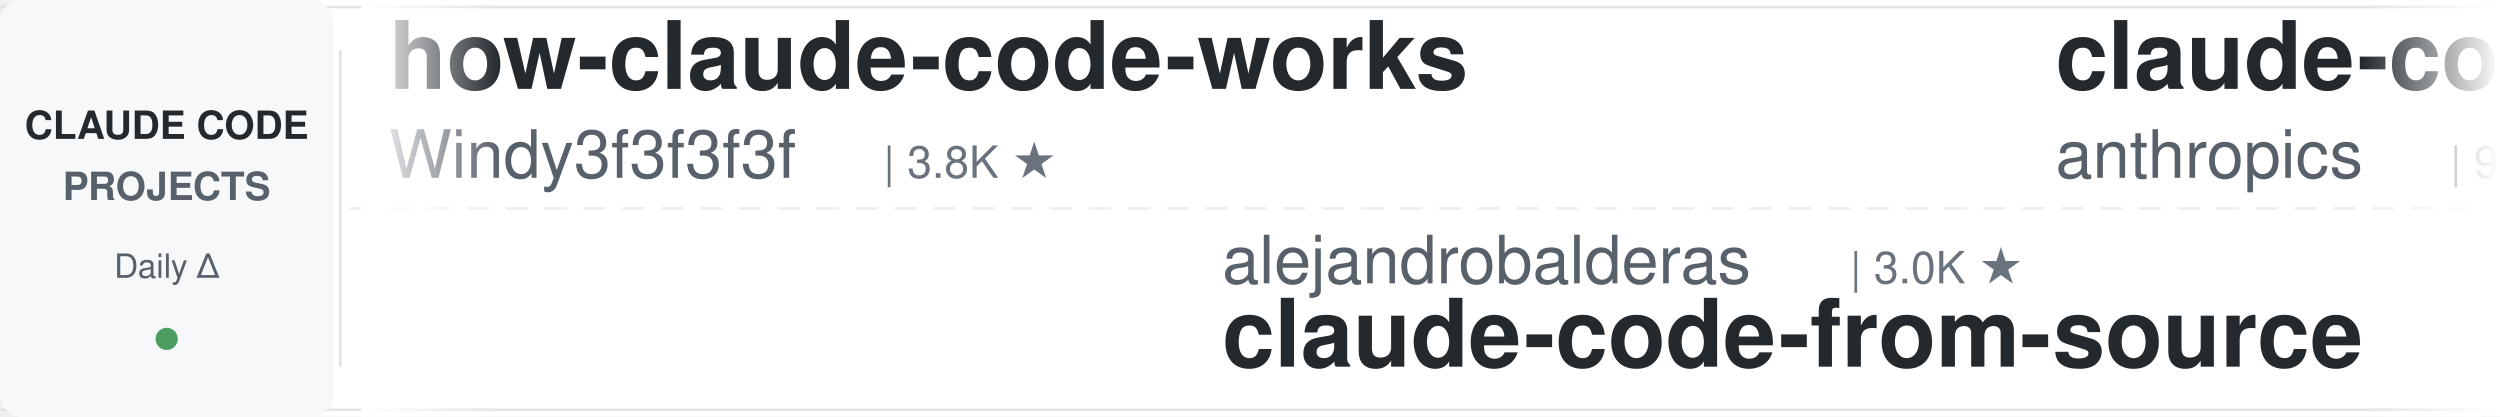
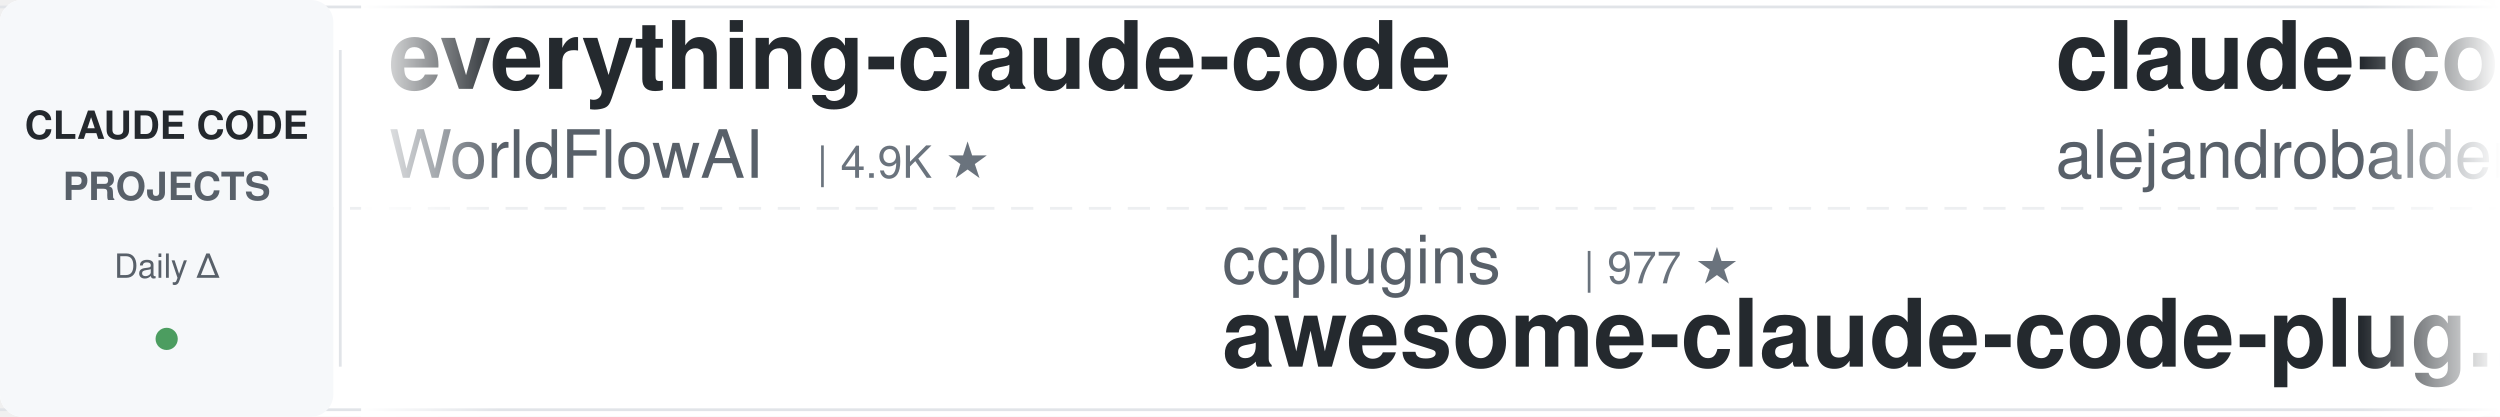
<svg xmlns="http://www.w3.org/2000/svg" width="900" height="150">
  <defs>
    <linearGradient id="leftFade" x1="0%" y1="0%" x2="100%" y2="0%">
      <stop offset="0%" style="stop-color:#ffffff;stop-opacity:1" />
      <stop offset="100%" style="stop-color:#ffffff;stop-opacity:0" />
    </linearGradient>
    <linearGradient id="rightFade" x1="0%" y1="0%" x2="100%" y2="0%">
      <stop offset="0%" style="stop-color:#ffffff;stop-opacity:0" />
      <stop offset="100%" style="stop-color:#ffffff;stop-opacity:1" />
    </linearGradient>
  </defs>
  <rect width="900" height="150" fill="#ffffff" rx="8" />
  <rect x="0" y="2" width="900" height="1" fill="#e1e4e8" />
  <rect x="0" y="147" width="900" height="1" fill="#e1e4e8" />
  <line x1="0" y1="75" x2="900" y2="75" stroke="#e1e4e8" stroke-width="1" stroke-dasharray="8 6" opacity="0.6" />
  <rect x="0" y="0" width="120" height="150" fill="#f6f8fa" rx="8" />
  <text x="60" y="50" font-family="-apple-system, BlinkMacSystemFont, 'Segoe UI', Helvetica, Arial, sans-serif" font-size="14" font-weight="600" fill="#24292e" text-anchor="middle">CLAUDE CODE</text>
  <text x="60" y="72" font-family="-apple-system, BlinkMacSystemFont, 'Segoe UI', Helvetica, Arial, sans-serif" font-size="14" font-weight="600" fill="#586069" text-anchor="middle">PROJECTS</text>
  <text x="60" y="100" font-family="-apple-system, BlinkMacSystemFont, 'Segoe UI', Helvetica, Arial, sans-serif" font-size="12" font-weight="500" fill="#586069" text-anchor="middle">Daily Δ</text>
  <circle cx="60" cy="122" r="4" fill="#22863a" opacity="0.8" />
  <rect x="122" y="18" width="1" height="114" fill="#e1e4e8" />
  <clipPath id="tickerClip">
    <rect x="130" y="0" width="770" height="150" />
  </clipPath>
  <g clip-path="url(#tickerClip)">
    <g id="tickerItems">
      <animateTransform attributeName="transform" attributeType="XML" type="translate" from="0 0" to="-3000 0" dur="54s" repeatCount="indefinite" />
      <g transform="translate(0, 0)">
-         <text x="140" y="32" font-family="-apple-system, BlinkMacSystemFont, 'Segoe UI', Helvetica, Arial, sans-serif" font-size="34" font-weight="600" fill="#24292e">how-claude-code-works</text>
-         <text x="140" y="64" font-family="-apple-system, BlinkMacSystemFont, 'Segoe UI', Helvetica, Arial, sans-serif" font-size="24" font-weight="400" fill="#586069">Windy3f3f3f3f</text>
-         <text x="318" y="64" font-family="-apple-system, BlinkMacSystemFont, 'Segoe UI', Helvetica, Arial, sans-serif" font-size="16" font-weight="500" fill="#6a737d">| 3.8K ★</text>
+         <text x="140" y="32" font-family="-apple-system, BlinkMacSystemFont, 'Segoe UI', Helvetica, Arial, sans-serif" font-size="34" font-weight="600" fill="#24292e">everything-claude-code</text>
+         <text x="140" y="64" font-family="-apple-system, BlinkMacSystemFont, 'Segoe UI', Helvetica, Arial, sans-serif" font-size="24" font-weight="400" fill="#586069">WorldFlowAI</text>
+         <text x="294" y="64" font-family="-apple-system, BlinkMacSystemFont, 'Segoe UI', Helvetica, Arial, sans-serif" font-size="16" font-weight="500" fill="#6a737d">| 4.9K ★</text>
      </g>
      <g transform="translate(300, 0)">
-         <text x="140" y="102" font-family="-apple-system, BlinkMacSystemFont, 'Segoe UI', Helvetica, Arial, sans-serif" font-size="24" font-weight="400" fill="#586069">alejandrobalderas</text>
-         <text x="366" y="102" font-family="-apple-system, BlinkMacSystemFont, 'Segoe UI', Helvetica, Arial, sans-serif" font-size="16" font-weight="500" fill="#6a737d">| 3.0K ★</text>
-         <text x="140" y="132" font-family="-apple-system, BlinkMacSystemFont, 'Segoe UI', Helvetica, Arial, sans-serif" font-size="34" font-weight="600" fill="#24292e">claude-code-from-source</text>
+         <text x="140" y="102" font-family="-apple-system, BlinkMacSystemFont, 'Segoe UI', Helvetica, Arial, sans-serif" font-size="24" font-weight="400" fill="#586069">ccplugins</text>
+         <text x="270" y="102" font-family="-apple-system, BlinkMacSystemFont, 'Segoe UI', Helvetica, Arial, sans-serif" font-size="16" font-weight="500" fill="#6a737d">| 977 ★</text>
+         <text x="140" y="132" font-family="-apple-system, BlinkMacSystemFont, 'Segoe UI', Helvetica, Arial, sans-serif" font-size="34" font-weight="600" fill="#24292e">awesome-claude-code-plug...</text>
      </g>
      <g transform="translate(600, 0)">
-         <text x="140" y="32" font-family="-apple-system, BlinkMacSystemFont, 'Segoe UI', Helvetica, Arial, sans-serif" font-size="34" font-weight="600" fill="#24292e">claude-code-action</text>
-         <text x="140" y="64" font-family="-apple-system, BlinkMacSystemFont, 'Segoe UI', Helvetica, Arial, sans-serif" font-size="24" font-weight="400" fill="#586069">anthropics</text>
-         <text x="282" y="64" font-family="-apple-system, BlinkMacSystemFont, 'Segoe UI', Helvetica, Arial, sans-serif" font-size="16" font-weight="500" fill="#6a737d">| 9.6K ★</text>
+         <text x="140" y="32" font-family="-apple-system, BlinkMacSystemFont, 'Segoe UI', Helvetica, Arial, sans-serif" font-size="34" font-weight="600" fill="#24292e">claude-code-from-source</text>
+         <text x="140" y="64" font-family="-apple-system, BlinkMacSystemFont, 'Segoe UI', Helvetica, Arial, sans-serif" font-size="24" font-weight="400" fill="#586069">alejandrobalderas</text>
+         <text x="366" y="64" font-family="-apple-system, BlinkMacSystemFont, 'Segoe UI', Helvetica, Arial, sans-serif" font-size="16" font-weight="500" fill="#6a737d">| 3.0K ★</text>
      </g>
      <g transform="translate(900, 0)">
-         <text x="140" y="102" font-family="-apple-system, BlinkMacSystemFont, 'Segoe UI', Helvetica, Arial, sans-serif" font-size="24" font-weight="400" fill="#586069">Windy3f3f3f3f</text>
-         <text x="318" y="102" font-family="-apple-system, BlinkMacSystemFont, 'Segoe UI', Helvetica, Arial, sans-serif" font-size="16" font-weight="500" fill="#6a737d">| 2.8K ★</text>
-         <text x="140" y="132" font-family="-apple-system, BlinkMacSystemFont, 'Segoe UI', Helvetica, Arial, sans-serif" font-size="34" font-weight="600" fill="#24292e">claude-code-from-scratch</text>
+         <text x="140" y="102" font-family="-apple-system, BlinkMacSystemFont, 'Segoe UI', Helvetica, Arial, sans-serif" font-size="24" font-weight="400" fill="#586069">musistudio</text>
+         <text x="282" y="102" font-family="-apple-system, BlinkMacSystemFont, 'Segoe UI', Helvetica, Arial, sans-serif" font-size="16" font-weight="500" fill="#6a737d">| 37.7K ★</text>
+         <text x="140" y="132" font-family="-apple-system, BlinkMacSystemFont, 'Segoe UI', Helvetica, Arial, sans-serif" font-size="34" font-weight="600" fill="#24292e">claude-code-router</text>
      </g>
      <g transform="translate(1200, 0)">
+         <text x="140" y="32" font-family="-apple-system, BlinkMacSystemFont, 'Segoe UI', Helvetica, Arial, sans-serif" font-size="34" font-weight="600" fill="#24292e">Open-ClaudeCode</text>
+         <text x="140" y="64" font-family="-apple-system, BlinkMacSystemFont, 'Segoe UI', Helvetica, Arial, sans-serif" font-size="24" font-weight="400" fill="#586069">LING71671</text>
+         <text x="270" y="64" font-family="-apple-system, BlinkMacSystemFont, 'Segoe UI', Helvetica, Arial, sans-serif" font-size="16" font-weight="500" fill="#6a737d">| 970 ★</text>
+       </g>
+       <g transform="translate(1500, 0)">
+         <text x="140" y="102" font-family="-apple-system, BlinkMacSystemFont, 'Segoe UI', Helvetica, Arial, sans-serif" font-size="24" font-weight="400" fill="#586069">shanraisshan</text>
+         <text x="306" y="102" font-family="-apple-system, BlinkMacSystemFont, 'Segoe UI', Helvetica, Arial, sans-serif" font-size="16" font-weight="500" fill="#6a737d">| 67.7K ★</text>
+         <text x="140" y="132" font-family="-apple-system, BlinkMacSystemFont, 'Segoe UI', Helvetica, Arial, sans-serif" font-size="34" font-weight="600" fill="#24292e">claude-code-best-practic...</text>
+       </g>
+       <g transform="translate(1800, 0)">
        <text x="140" y="32" font-family="-apple-system, BlinkMacSystemFont, 'Segoe UI', Helvetica, Arial, sans-serif" font-size="34" font-weight="600" fill="#24292e">claude-code-book</text>
        <text x="140" y="64" font-family="-apple-system, BlinkMacSystemFont, 'Segoe UI', Helvetica, Arial, sans-serif" font-size="24" font-weight="400" fill="#586069">lintsinghua</text>
        <text x="294" y="64" font-family="-apple-system, BlinkMacSystemFont, 'Segoe UI', Helvetica, Arial, sans-serif" font-size="16" font-weight="500" fill="#6a737d">| 4.3K ★</text>
      </g>
-       <g transform="translate(1500, 0)">
-         <text x="140" y="102" font-family="-apple-system, BlinkMacSystemFont, 'Segoe UI', Helvetica, Arial, sans-serif" font-size="24" font-weight="400" fill="#586069">repowise-dev</text>
-         <text x="306" y="102" font-family="-apple-system, BlinkMacSystemFont, 'Segoe UI', Helvetica, Arial, sans-serif" font-size="16" font-weight="500" fill="#6a737d">| 1.2K ★</text>
-         <text x="140" y="132" font-family="-apple-system, BlinkMacSystemFont, 'Segoe UI', Helvetica, Arial, sans-serif" font-size="34" font-weight="600" fill="#24292e">claude-code-prompts</text>
-       </g>
-       <g transform="translate(1800, 0)">
-         <text x="140" y="32" font-family="-apple-system, BlinkMacSystemFont, 'Segoe UI', Helvetica, Arial, sans-serif" font-size="34" font-weight="600" fill="#24292e">Claude-Code-Game-Studios</text>
-         <text x="140" y="64" font-family="-apple-system, BlinkMacSystemFont, 'Segoe UI', Helvetica, Arial, sans-serif" font-size="24" font-weight="400" fill="#586069">Donchitos</text>
-         <text x="270" y="64" font-family="-apple-system, BlinkMacSystemFont, 'Segoe UI', Helvetica, Arial, sans-serif" font-size="16" font-weight="500" fill="#6a737d">| 26.8K ★</text>
-       </g>
      <g transform="translate(2100, 0)">
-         <text x="140" y="102" font-family="-apple-system, BlinkMacSystemFont, 'Segoe UI', Helvetica, Arial, sans-serif" font-size="24" font-weight="400" fill="#586069">Maciek-roboblog</text>
-         <text x="342" y="102" font-family="-apple-system, BlinkMacSystemFont, 'Segoe UI', Helvetica, Arial, sans-serif" font-size="16" font-weight="500" fill="#6a737d">| 8.7K ★</text>
-         <text x="140" y="132" font-family="-apple-system, BlinkMacSystemFont, 'Segoe UI', Helvetica, Arial, sans-serif" font-size="34" font-weight="600" fill="#24292e">Claude-Code-Usage-Monito...</text>
+         <text x="140" y="102" font-family="-apple-system, BlinkMacSystemFont, 'Segoe UI', Helvetica, Arial, sans-serif" font-size="24" font-weight="400" fill="#586069">ykdojo</text>
+         <text x="234" y="102" font-family="-apple-system, BlinkMacSystemFont, 'Segoe UI', Helvetica, Arial, sans-serif" font-size="16" font-weight="500" fill="#6a737d">| 10.2K ★</text>
+         <text x="140" y="132" font-family="-apple-system, BlinkMacSystemFont, 'Segoe UI', Helvetica, Arial, sans-serif" font-size="34" font-weight="600" fill="#24292e">claude-code-tips</text>
      </g>
      <g transform="translate(2400, 0)">
-         <text x="140" y="32" font-family="-apple-system, BlinkMacSystemFont, 'Segoe UI', Helvetica, Arial, sans-serif" font-size="34" font-weight="600" fill="#24292e">arcads-claude-code</text>
-         <text x="140" y="64" font-family="-apple-system, BlinkMacSystemFont, 'Segoe UI', Helvetica, Arial, sans-serif" font-size="24" font-weight="400" fill="#586069">krusemediallc</text>
-         <text x="318" y="64" font-family="-apple-system, BlinkMacSystemFont, 'Segoe UI', Helvetica, Arial, sans-serif" font-size="16" font-weight="500" fill="#6a737d">| 1.6K ★</text>
+         <text x="140" y="32" font-family="-apple-system, BlinkMacSystemFont, 'Segoe UI', Helvetica, Arial, sans-serif" font-size="34" font-weight="600" fill="#24292e">claude-code-video-toolki...</text>
+         <text x="140" y="64" font-family="-apple-system, BlinkMacSystemFont, 'Segoe UI', Helvetica, Arial, sans-serif" font-size="24" font-weight="400" fill="#586069">digitalsamba</text>
+         <text x="306" y="64" font-family="-apple-system, BlinkMacSystemFont, 'Segoe UI', Helvetica, Arial, sans-serif" font-size="16" font-weight="500" fill="#6a737d">| 2.3K ★</text>
      </g>
      <g transform="translate(2700, 0)">
-         <text x="140" y="102" font-family="-apple-system, BlinkMacSystemFont, 'Segoe UI', Helvetica, Arial, sans-serif" font-size="24" font-weight="400" fill="#586069">WorldFlowAI</text>
-         <text x="294" y="102" font-family="-apple-system, BlinkMacSystemFont, 'Segoe UI', Helvetica, Arial, sans-serif" font-size="16" font-weight="500" fill="#6a737d">| 4.9K ★</text>
-         <text x="140" y="132" font-family="-apple-system, BlinkMacSystemFont, 'Segoe UI', Helvetica, Arial, sans-serif" font-size="34" font-weight="600" fill="#24292e">everything-claude-code</text>
+         <text x="140" y="102" font-family="-apple-system, BlinkMacSystemFont, 'Segoe UI', Helvetica, Arial, sans-serif" font-size="24" font-weight="400" fill="#586069">ChrisWiles</text>
+         <text x="282" y="102" font-family="-apple-system, BlinkMacSystemFont, 'Segoe UI', Helvetica, Arial, sans-serif" font-size="16" font-weight="500" fill="#6a737d">| 6.1K ★</text>
+         <text x="140" y="132" font-family="-apple-system, BlinkMacSystemFont, 'Segoe UI', Helvetica, Arial, sans-serif" font-size="34" font-weight="600" fill="#24292e">claude-code-showcase</text>
      </g>
      <g transform="translate(3000, 0)">
-         <text x="140" y="32" font-family="-apple-system, BlinkMacSystemFont, 'Segoe UI', Helvetica, Arial, sans-serif" font-size="34" font-weight="600" fill="#24292e">how-claude-code-works</text>
-         <text x="140" y="64" font-family="-apple-system, BlinkMacSystemFont, 'Segoe UI', Helvetica, Arial, sans-serif" font-size="24" font-weight="400" fill="#586069">Windy3f3f3f3f</text>
-         <text x="318" y="64" font-family="-apple-system, BlinkMacSystemFont, 'Segoe UI', Helvetica, Arial, sans-serif" font-size="16" font-weight="500" fill="#6a737d">| 3.8K ★</text>
+         <text x="140" y="32" font-family="-apple-system, BlinkMacSystemFont, 'Segoe UI', Helvetica, Arial, sans-serif" font-size="34" font-weight="600" fill="#24292e">everything-claude-code</text>
+         <text x="140" y="64" font-family="-apple-system, BlinkMacSystemFont, 'Segoe UI', Helvetica, Arial, sans-serif" font-size="24" font-weight="400" fill="#586069">WorldFlowAI</text>
+         <text x="294" y="64" font-family="-apple-system, BlinkMacSystemFont, 'Segoe UI', Helvetica, Arial, sans-serif" font-size="16" font-weight="500" fill="#6a737d">| 4.9K ★</text>
      </g>
      <g transform="translate(3300, 0)">
-         <text x="140" y="102" font-family="-apple-system, BlinkMacSystemFont, 'Segoe UI', Helvetica, Arial, sans-serif" font-size="24" font-weight="400" fill="#586069">alejandrobalderas</text>
-         <text x="366" y="102" font-family="-apple-system, BlinkMacSystemFont, 'Segoe UI', Helvetica, Arial, sans-serif" font-size="16" font-weight="500" fill="#6a737d">| 3.0K ★</text>
-         <text x="140" y="132" font-family="-apple-system, BlinkMacSystemFont, 'Segoe UI', Helvetica, Arial, sans-serif" font-size="34" font-weight="600" fill="#24292e">claude-code-from-source</text>
+         <text x="140" y="102" font-family="-apple-system, BlinkMacSystemFont, 'Segoe UI', Helvetica, Arial, sans-serif" font-size="24" font-weight="400" fill="#586069">ccplugins</text>
+         <text x="270" y="102" font-family="-apple-system, BlinkMacSystemFont, 'Segoe UI', Helvetica, Arial, sans-serif" font-size="16" font-weight="500" fill="#6a737d">| 977 ★</text>
+         <text x="140" y="132" font-family="-apple-system, BlinkMacSystemFont, 'Segoe UI', Helvetica, Arial, sans-serif" font-size="34" font-weight="600" fill="#24292e">awesome-claude-code-plug...</text>
      </g>
      <g transform="translate(3600, 0)">
-         <text x="140" y="32" font-family="-apple-system, BlinkMacSystemFont, 'Segoe UI', Helvetica, Arial, sans-serif" font-size="34" font-weight="600" fill="#24292e">claude-code-action</text>
-         <text x="140" y="64" font-family="-apple-system, BlinkMacSystemFont, 'Segoe UI', Helvetica, Arial, sans-serif" font-size="24" font-weight="400" fill="#586069">anthropics</text>
-         <text x="282" y="64" font-family="-apple-system, BlinkMacSystemFont, 'Segoe UI', Helvetica, Arial, sans-serif" font-size="16" font-weight="500" fill="#6a737d">| 9.6K ★</text>
+         <text x="140" y="32" font-family="-apple-system, BlinkMacSystemFont, 'Segoe UI', Helvetica, Arial, sans-serif" font-size="34" font-weight="600" fill="#24292e">claude-code-from-source</text>
+         <text x="140" y="64" font-family="-apple-system, BlinkMacSystemFont, 'Segoe UI', Helvetica, Arial, sans-serif" font-size="24" font-weight="400" fill="#586069">alejandrobalderas</text>
+         <text x="366" y="64" font-family="-apple-system, BlinkMacSystemFont, 'Segoe UI', Helvetica, Arial, sans-serif" font-size="16" font-weight="500" fill="#6a737d">| 3.0K ★</text>
      </g>
      <g transform="translate(3900, 0)">
-         <text x="140" y="102" font-family="-apple-system, BlinkMacSystemFont, 'Segoe UI', Helvetica, Arial, sans-serif" font-size="24" font-weight="400" fill="#586069">Windy3f3f3f3f</text>
-         <text x="318" y="102" font-family="-apple-system, BlinkMacSystemFont, 'Segoe UI', Helvetica, Arial, sans-serif" font-size="16" font-weight="500" fill="#6a737d">| 2.8K ★</text>
-         <text x="140" y="132" font-family="-apple-system, BlinkMacSystemFont, 'Segoe UI', Helvetica, Arial, sans-serif" font-size="34" font-weight="600" fill="#24292e">claude-code-from-scratch</text>
+         <text x="140" y="102" font-family="-apple-system, BlinkMacSystemFont, 'Segoe UI', Helvetica, Arial, sans-serif" font-size="24" font-weight="400" fill="#586069">musistudio</text>
+         <text x="282" y="102" font-family="-apple-system, BlinkMacSystemFont, 'Segoe UI', Helvetica, Arial, sans-serif" font-size="16" font-weight="500" fill="#6a737d">| 37.7K ★</text>
+         <text x="140" y="132" font-family="-apple-system, BlinkMacSystemFont, 'Segoe UI', Helvetica, Arial, sans-serif" font-size="34" font-weight="600" fill="#24292e">claude-code-router</text>
      </g>
    </g>
  </g>
  <rect x="130" y="0" width="50" height="150" fill="url(#leftFade)" />
  <rect x="850" y="0" width="50" height="150" fill="url(#rightFade)" />
</svg>
